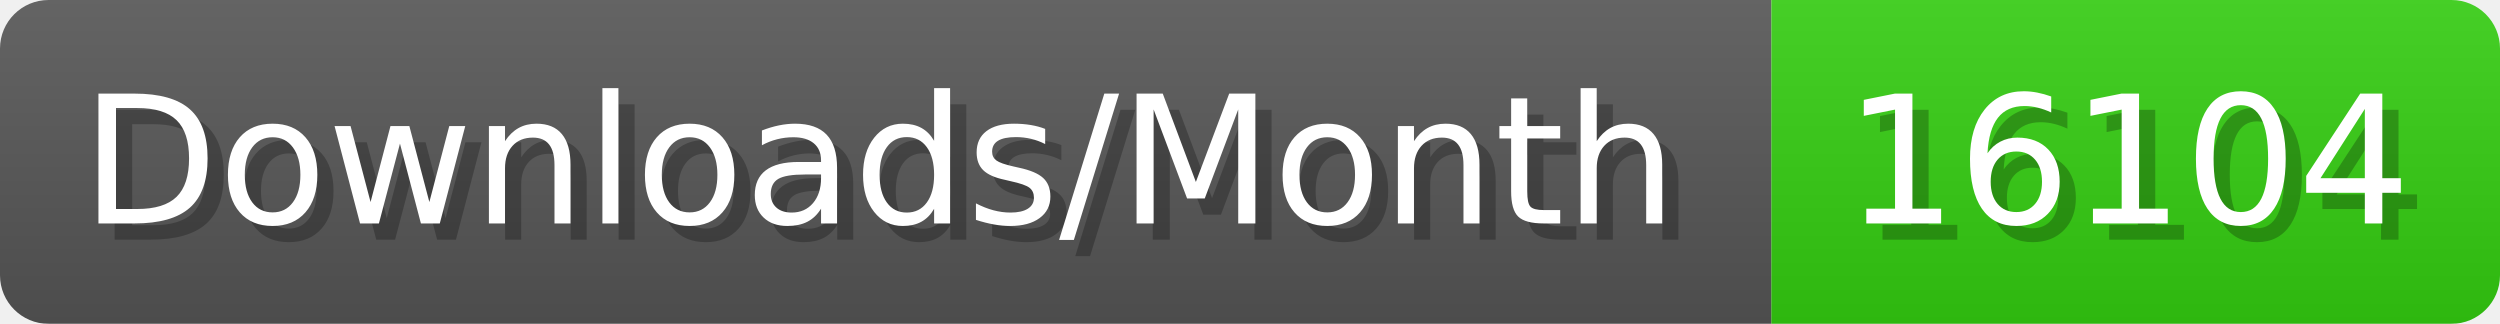
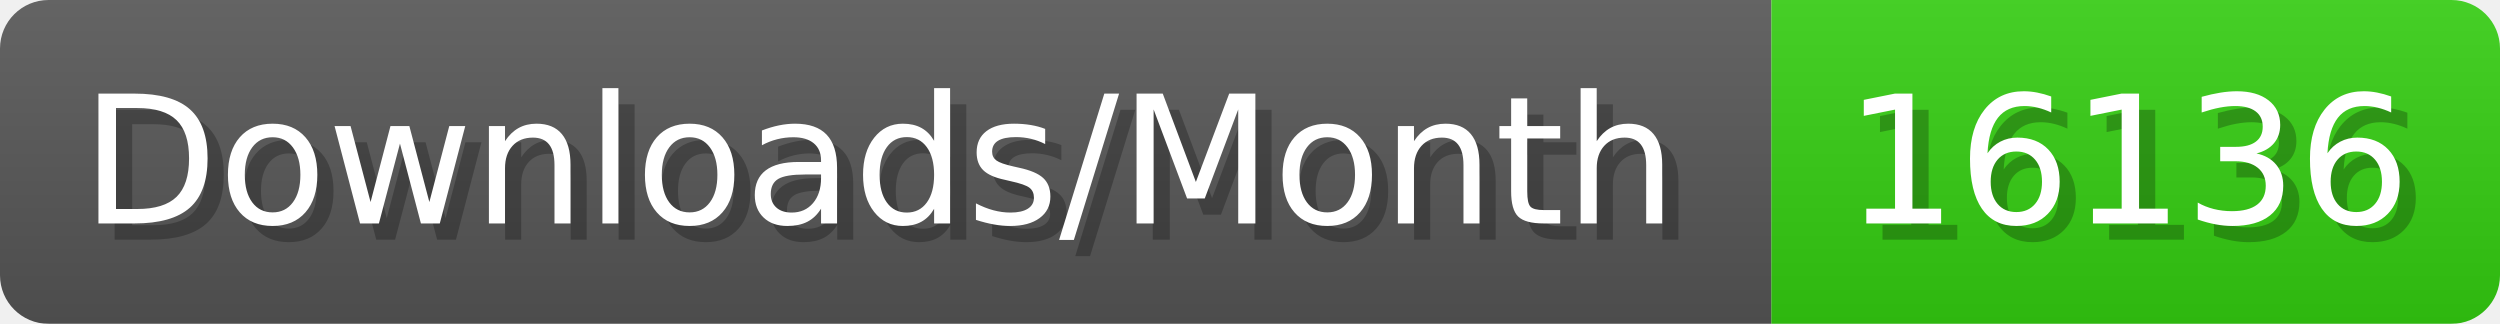
- <svg xmlns="http://www.w3.org/2000/svg" width="154.4" height="20" viewBox="0 0 1544 200" role="img" aria-label="Downloads/Month: 16104">
+ <svg xmlns="http://www.w3.org/2000/svg" width="154.4" height="20" viewBox="0 0 1544 200" role="img" aria-label="Downloads/Month: 16136">
  <linearGradient id="YlXUI" x2="0" y2="100%">
    <stop offset="0" stop-opacity=".1" stop-color="#EEE" />
    <stop offset="1" stop-opacity=".1" />
  </linearGradient>
  <mask id="JHhop">
    <rect width="1544" height="200" rx="30" fill="#FFF" />
  </mask>
  <g mask="url(#JHhop)">
    <rect width="1094" height="200" fill="#555" />
    <rect width="450" height="200" fill="#3C1" x="1094" />
    <rect width="1544" height="200" fill="url(#YlXUI)" />
  </g>
  <g aria-hidden="true" fill="#fff" text-anchor="start" font-family="Verdana,DejaVu Sans,sans-serif" font-size="110">
    <text x="60" y="148" textLength="994" fill="#000" opacity="0.25">Downloads/Month</text>
    <text x="50" y="138" textLength="994">Downloads/Month</text>
-     <text x="1149" y="148" textLength="350" fill="#000" opacity="0.25">16104</text>
-     <text x="1139" y="138" textLength="350">16104</text>
+     <text x="1149" y="148" textLength="350" fill="#000" opacity="0.25">16136</text>
+     <text x="1139" y="138" textLength="350">16136</text>
  </g>
</svg>
